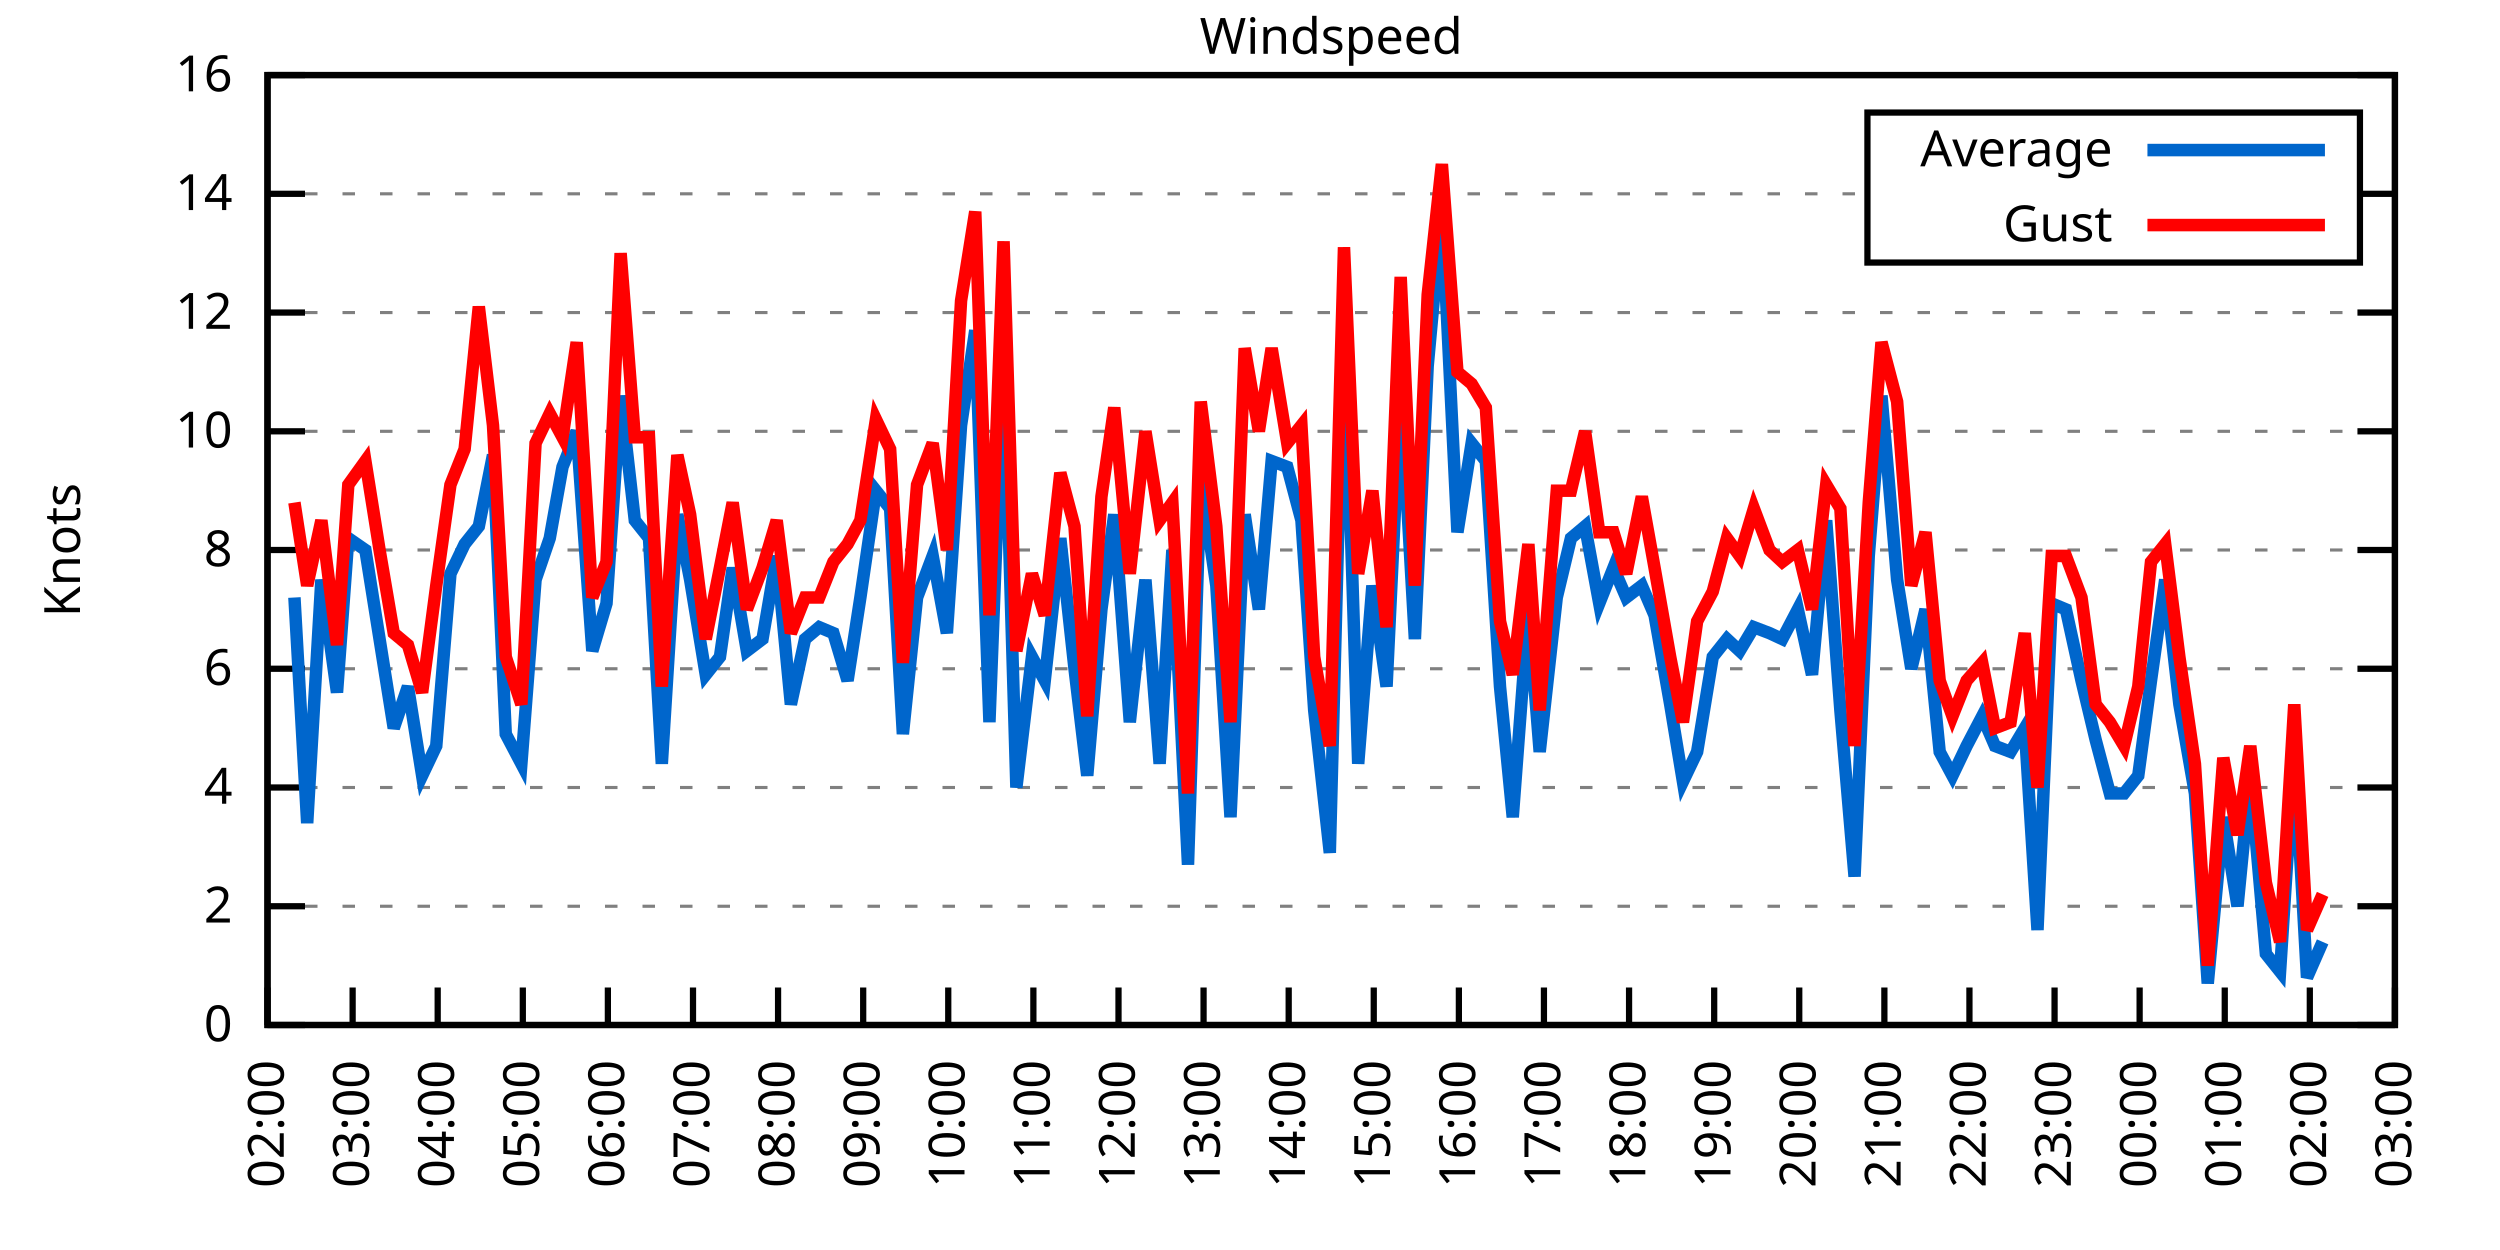
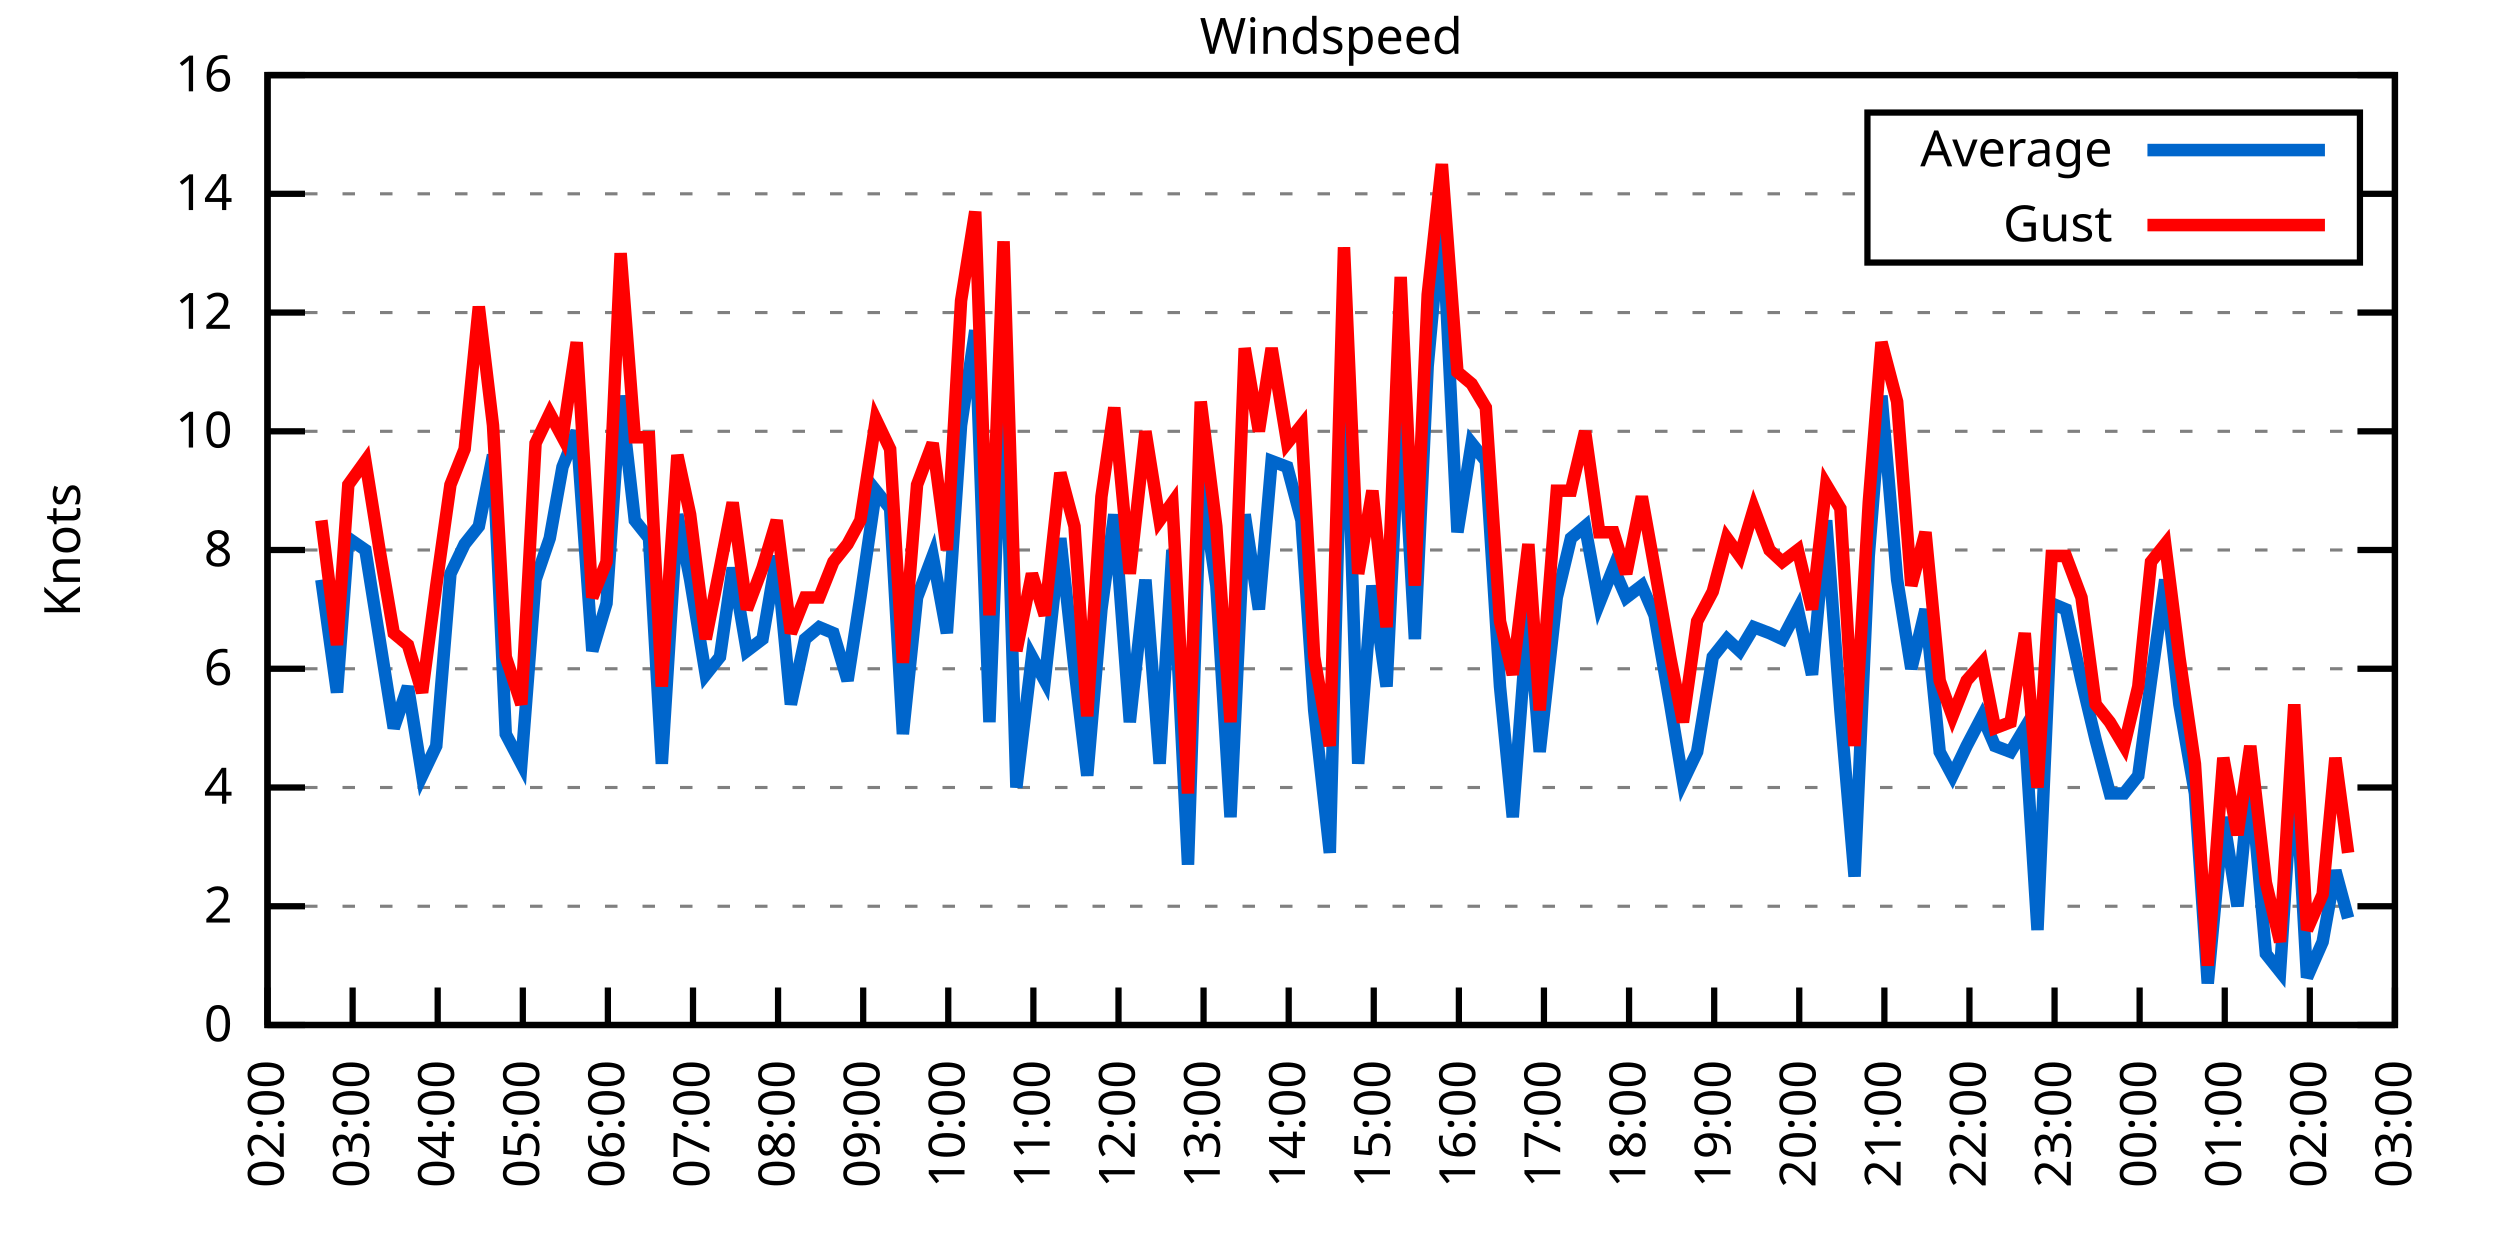
<svg xmlns="http://www.w3.org/2000/svg" xmlns:xlink="http://www.w3.org/1999/xlink" width="400" height="200" viewBox="0 0 400 200">
  <g id="gnuplot_canvas">
    <rect x="0" y="0" width="400" height="200" fill="none" />
    <defs>
      <circle id="gpDot" r="0.5" stroke-width="0.5" stroke="currentColor" />
      <path id="gpPt0" stroke-width="0.333" stroke="currentColor" d="M-1,0 h2 M0,-1 v2" />
      <path id="gpPt1" stroke-width="0.333" stroke="currentColor" d="M-1,-1 L1,1 M1,-1 L-1,1" />
      <path id="gpPt2" stroke-width="0.333" stroke="currentColor" d="M-1,0 L1,0 M0,-1 L0,1 M-1,-1 L1,1 M-1,1 L1,-1" />
      <rect id="gpPt3" stroke-width="0.333" stroke="currentColor" x="-1" y="-1" width="2" height="2" />
      <rect id="gpPt4" stroke-width="0.333" stroke="currentColor" fill="currentColor" x="-1" y="-1" width="2" height="2" />
      <circle id="gpPt5" stroke-width="0.333" stroke="currentColor" cx="0" cy="0" r="1" />
      <use xlink:href="#gpPt5" id="gpPt6" fill="currentColor" stroke="none" />
      <path id="gpPt7" stroke-width="0.333" stroke="currentColor" d="M0,-1.33 L-1.33,0.67 L1.33,0.67 z" />
      <use xlink:href="#gpPt7" id="gpPt8" fill="currentColor" stroke="none" />
      <use xlink:href="#gpPt7" id="gpPt9" stroke="currentColor" transform="rotate(180)" />
      <use xlink:href="#gpPt9" id="gpPt10" fill="currentColor" stroke="none" />
      <use xlink:href="#gpPt3" id="gpPt11" stroke="currentColor" transform="rotate(45)" />
      <use xlink:href="#gpPt11" id="gpPt12" fill="currentColor" stroke="none" />
      <path id="gpPt13" stroke-width="0.333" stroke="currentColor" d="M0,1.330 L1.265,0.411 L0.782,-1.067 L-0.782,-1.076 L-1.265,0.411 z" />
      <use xlink:href="#gpPt13" id="gpPt14" fill="currentColor" stroke="none" />
      <filter id="textbox" filterUnits="objectBoundingBox" x="0" y="0" height="1" width="1">
        <feFlood flood-color="white" flood-opacity="1" result="bgnd" />
        <feComposite in="SourceGraphic" in2="bgnd" operator="atop" />
      </filter>
      <filter id="greybox" filterUnits="objectBoundingBox" x="0" y="0" height="1" width="1">
        <feFlood flood-color="lightgrey" flood-opacity="1" result="grey" />
        <feComposite in="SourceGraphic" in2="grey" operator="atop" />
      </filter>
    </defs>
    <g fill="none" color="white" stroke="currentColor" stroke-width="1.00" stroke-linecap="butt" stroke-linejoin="miter">
</g>
    <g fill="none" color="black" stroke="currentColor" stroke-width="1.00" stroke-linecap="butt" stroke-linejoin="miter">
      <g stroke="none" shape-rendering="crispEdges">
        <polygon fill="rgb(255, 255, 255)" points="42.80,164.00 383.18,164.00 383.18,12.02 42.80,12.02 " />
      </g>
    </g>
    <g fill="none" color="black" stroke="currentColor" stroke-width="1.00" stroke-linecap="butt" stroke-linejoin="miter">
</g>
    <g fill="none" color="black" stroke="black" stroke-width="0.50" stroke-linecap="butt" stroke-linejoin="miter">
</g>
    <g fill="none" color="gray" stroke="currentColor" stroke-width="0.50" stroke-linecap="butt" stroke-linejoin="miter">
      <path stroke="gray" stroke-dasharray="2,4" class="gridline" d="M42.80,164.00 L383.19,164.00  " />
    </g>
    <g fill="none" color="gray" stroke="gray" stroke-width="1.00" stroke-linecap="butt" stroke-linejoin="miter">
</g>
    <g fill="none" color="black" stroke="currentColor" stroke-width="1.00" stroke-linecap="butt" stroke-linejoin="miter">
      <path stroke="black" d="M42.80,164.00 L48.80,164.00 M383.19,164.00 L377.19,164.00  " />
      <g transform="translate(37.20,166.60)" stroke="none" fill="black" font-family="Sans" font-size="8.00" text-anchor="end">
        <text>
          <tspan font-family="Sans"> 0</tspan>
        </text>
      </g>
    </g>
    <g fill="none" color="black" stroke="currentColor" stroke-width="1.00" stroke-linecap="butt" stroke-linejoin="miter">
</g>
    <g fill="none" color="black" stroke="black" stroke-width="0.50" stroke-linecap="butt" stroke-linejoin="miter">
</g>
    <g fill="none" color="gray" stroke="currentColor" stroke-width="0.50" stroke-linecap="butt" stroke-linejoin="miter">
      <path stroke="gray" stroke-dasharray="2,4" class="gridline" d="M42.80,145.00 L383.19,145.00  " />
    </g>
    <g fill="none" color="gray" stroke="gray" stroke-width="1.00" stroke-linecap="butt" stroke-linejoin="miter">
</g>
    <g fill="none" color="black" stroke="currentColor" stroke-width="1.00" stroke-linecap="butt" stroke-linejoin="miter">
      <path stroke="black" d="M42.80,145.00 L48.80,145.00 M383.19,145.00 L377.19,145.00  " />
      <g transform="translate(37.20,147.60)" stroke="none" fill="black" font-family="Sans" font-size="8.00" text-anchor="end">
        <text>
          <tspan font-family="Sans"> 2</tspan>
        </text>
      </g>
    </g>
    <g fill="none" color="black" stroke="currentColor" stroke-width="1.00" stroke-linecap="butt" stroke-linejoin="miter">
</g>
    <g fill="none" color="black" stroke="black" stroke-width="0.50" stroke-linecap="butt" stroke-linejoin="miter">
</g>
    <g fill="none" color="gray" stroke="currentColor" stroke-width="0.50" stroke-linecap="butt" stroke-linejoin="miter">
      <path stroke="gray" stroke-dasharray="2,4" class="gridline" d="M42.80,126.00 L383.19,126.00  " />
    </g>
    <g fill="none" color="gray" stroke="gray" stroke-width="1.00" stroke-linecap="butt" stroke-linejoin="miter">
</g>
    <g fill="none" color="black" stroke="currentColor" stroke-width="1.00" stroke-linecap="butt" stroke-linejoin="miter">
      <path stroke="black" d="M42.80,126.00 L48.80,126.00 M383.19,126.00 L377.19,126.00  " />
      <g transform="translate(37.20,128.60)" stroke="none" fill="black" font-family="Sans" font-size="8.00" text-anchor="end">
        <text>
          <tspan font-family="Sans"> 4</tspan>
        </text>
      </g>
    </g>
    <g fill="none" color="black" stroke="currentColor" stroke-width="1.00" stroke-linecap="butt" stroke-linejoin="miter">
</g>
    <g fill="none" color="black" stroke="black" stroke-width="0.50" stroke-linecap="butt" stroke-linejoin="miter">
</g>
    <g fill="none" color="gray" stroke="currentColor" stroke-width="0.50" stroke-linecap="butt" stroke-linejoin="miter">
      <path stroke="gray" stroke-dasharray="2,4" class="gridline" d="M42.80,107.00 L383.19,107.00  " />
    </g>
    <g fill="none" color="gray" stroke="gray" stroke-width="1.00" stroke-linecap="butt" stroke-linejoin="miter">
</g>
    <g fill="none" color="black" stroke="currentColor" stroke-width="1.00" stroke-linecap="butt" stroke-linejoin="miter">
      <path stroke="black" d="M42.80,107.00 L48.80,107.00 M383.19,107.00 L377.19,107.00  " />
      <g transform="translate(37.20,109.60)" stroke="none" fill="black" font-family="Sans" font-size="8.00" text-anchor="end">
        <text>
          <tspan font-family="Sans"> 6</tspan>
        </text>
      </g>
    </g>
    <g fill="none" color="black" stroke="currentColor" stroke-width="1.00" stroke-linecap="butt" stroke-linejoin="miter">
</g>
    <g fill="none" color="black" stroke="black" stroke-width="0.50" stroke-linecap="butt" stroke-linejoin="miter">
</g>
    <g fill="none" color="gray" stroke="currentColor" stroke-width="0.50" stroke-linecap="butt" stroke-linejoin="miter">
      <path stroke="gray" stroke-dasharray="2,4" class="gridline" d="M42.80,88.00 L383.19,88.00  " />
    </g>
    <g fill="none" color="gray" stroke="gray" stroke-width="1.00" stroke-linecap="butt" stroke-linejoin="miter">
</g>
    <g fill="none" color="black" stroke="currentColor" stroke-width="1.00" stroke-linecap="butt" stroke-linejoin="miter">
      <path stroke="black" d="M42.80,88.00 L48.80,88.00 M383.19,88.00 L377.19,88.00  " />
      <g transform="translate(37.20,90.60)" stroke="none" fill="black" font-family="Sans" font-size="8.00" text-anchor="end">
        <text>
          <tspan font-family="Sans"> 8</tspan>
        </text>
      </g>
    </g>
    <g fill="none" color="black" stroke="currentColor" stroke-width="1.00" stroke-linecap="butt" stroke-linejoin="miter">
</g>
    <g fill="none" color="black" stroke="black" stroke-width="0.50" stroke-linecap="butt" stroke-linejoin="miter">
</g>
    <g fill="none" color="gray" stroke="currentColor" stroke-width="0.50" stroke-linecap="butt" stroke-linejoin="miter">
      <path stroke="gray" stroke-dasharray="2,4" class="gridline" d="M42.80,69.01 L383.19,69.01  " />
    </g>
    <g fill="none" color="gray" stroke="gray" stroke-width="1.00" stroke-linecap="butt" stroke-linejoin="miter">
</g>
    <g fill="none" color="black" stroke="currentColor" stroke-width="1.00" stroke-linecap="butt" stroke-linejoin="miter">
      <path stroke="black" d="M42.80,69.01 L48.80,69.01 M383.19,69.01 L377.19,69.01  " />
      <g transform="translate(37.20,71.61)" stroke="none" fill="black" font-family="Sans" font-size="8.00" text-anchor="end">
        <text>
          <tspan font-family="Sans"> 10</tspan>
        </text>
      </g>
    </g>
    <g fill="none" color="black" stroke="currentColor" stroke-width="1.00" stroke-linecap="butt" stroke-linejoin="miter">
</g>
    <g fill="none" color="black" stroke="black" stroke-width="0.50" stroke-linecap="butt" stroke-linejoin="miter">
</g>
    <g fill="none" color="gray" stroke="currentColor" stroke-width="0.50" stroke-linecap="butt" stroke-linejoin="miter">
      <path stroke="gray" stroke-dasharray="2,4" class="gridline" d="M42.80,50.01 L383.19,50.01  " />
    </g>
    <g fill="none" color="gray" stroke="gray" stroke-width="1.00" stroke-linecap="butt" stroke-linejoin="miter">
</g>
    <g fill="none" color="black" stroke="currentColor" stroke-width="1.00" stroke-linecap="butt" stroke-linejoin="miter">
      <path stroke="black" d="M42.80,50.01 L48.80,50.01 M383.19,50.01 L377.19,50.01  " />
      <g transform="translate(37.20,52.61)" stroke="none" fill="black" font-family="Sans" font-size="8.00" text-anchor="end">
        <text>
          <tspan font-family="Sans"> 12</tspan>
        </text>
      </g>
    </g>
    <g fill="none" color="black" stroke="currentColor" stroke-width="1.00" stroke-linecap="butt" stroke-linejoin="miter">
</g>
    <g fill="none" color="black" stroke="black" stroke-width="0.50" stroke-linecap="butt" stroke-linejoin="miter">
</g>
    <g fill="none" color="gray" stroke="currentColor" stroke-width="0.50" stroke-linecap="butt" stroke-linejoin="miter">
      <path stroke="gray" stroke-dasharray="2,4" class="gridline" d="M42.80,31.01 L298.79,31.01 M377.59,31.01 L383.19,31.01  " />
    </g>
    <g fill="none" color="gray" stroke="gray" stroke-width="1.00" stroke-linecap="butt" stroke-linejoin="miter">
</g>
    <g fill="none" color="black" stroke="currentColor" stroke-width="1.00" stroke-linecap="butt" stroke-linejoin="miter">
      <path stroke="black" d="M42.80,31.01 L48.80,31.01 M383.19,31.01 L377.19,31.01  " />
      <g transform="translate(37.20,33.61)" stroke="none" fill="black" font-family="Sans" font-size="8.00" text-anchor="end">
        <text>
          <tspan font-family="Sans"> 14</tspan>
        </text>
      </g>
    </g>
    <g fill="none" color="black" stroke="currentColor" stroke-width="1.00" stroke-linecap="butt" stroke-linejoin="miter">
</g>
    <g fill="none" color="black" stroke="black" stroke-width="0.50" stroke-linecap="butt" stroke-linejoin="miter">
</g>
    <g fill="none" color="gray" stroke="currentColor" stroke-width="0.50" stroke-linecap="butt" stroke-linejoin="miter">
      <path stroke="gray" stroke-dasharray="2,4" class="gridline" d="M42.80,12.01 L383.19,12.01  " />
    </g>
    <g fill="none" color="gray" stroke="gray" stroke-width="1.00" stroke-linecap="butt" stroke-linejoin="miter">
</g>
    <g fill="none" color="black" stroke="currentColor" stroke-width="1.00" stroke-linecap="butt" stroke-linejoin="miter">
      <path stroke="black" d="M42.80,12.01 L48.80,12.01 M383.19,12.01 L377.19,12.01  " />
      <g transform="translate(37.20,14.61)" stroke="none" fill="black" font-family="Sans" font-size="8.00" text-anchor="end">
        <text>
          <tspan font-family="Sans"> 16</tspan>
        </text>
      </g>
    </g>
    <g fill="none" color="black" stroke="currentColor" stroke-width="1.00" stroke-linecap="butt" stroke-linejoin="miter">
      <path stroke="black" d="M42.80,164.00 L42.80,158.00  " />
      <g transform="translate(45.40,169.60) rotate(270.00)" stroke="none" fill="black" font-family="Sans" font-size="8.00" text-anchor="end">
        <text>
          <tspan font-family="Sans">02:00</tspan>
        </text>
      </g>
    </g>
    <g fill="none" color="black" stroke="currentColor" stroke-width="1.00" stroke-linecap="butt" stroke-linejoin="miter">
      <path stroke="black" d="M56.42,164.00 L56.42,158.00  " />
      <g transform="translate(59.02,169.60) rotate(270.00)" stroke="none" fill="black" font-family="Sans" font-size="8.00" text-anchor="end">
        <text>
          <tspan font-family="Sans">03:00</tspan>
        </text>
      </g>
    </g>
    <g fill="none" color="black" stroke="currentColor" stroke-width="1.00" stroke-linecap="butt" stroke-linejoin="miter">
      <path stroke="black" d="M70.03,164.00 L70.03,158.00  " />
      <g transform="translate(72.63,169.60) rotate(270.00)" stroke="none" fill="black" font-family="Sans" font-size="8.00" text-anchor="end">
        <text>
          <tspan font-family="Sans">04:00</tspan>
        </text>
      </g>
    </g>
    <g fill="none" color="black" stroke="currentColor" stroke-width="1.00" stroke-linecap="butt" stroke-linejoin="miter">
      <path stroke="black" d="M83.65,164.00 L83.65,158.00  " />
      <g transform="translate(86.25,169.60) rotate(270.00)" stroke="none" fill="black" font-family="Sans" font-size="8.00" text-anchor="end">
        <text>
          <tspan font-family="Sans">05:00</tspan>
        </text>
      </g>
    </g>
    <g fill="none" color="black" stroke="currentColor" stroke-width="1.00" stroke-linecap="butt" stroke-linejoin="miter">
      <path stroke="black" d="M97.26,164.00 L97.26,158.00  " />
      <g transform="translate(99.86,169.60) rotate(270.00)" stroke="none" fill="black" font-family="Sans" font-size="8.00" text-anchor="end">
        <text>
          <tspan font-family="Sans">06:00</tspan>
        </text>
      </g>
    </g>
    <g fill="none" color="black" stroke="currentColor" stroke-width="1.00" stroke-linecap="butt" stroke-linejoin="miter">
      <path stroke="black" d="M110.88,164.00 L110.88,158.00  " />
      <g transform="translate(113.48,169.60) rotate(270.00)" stroke="none" fill="black" font-family="Sans" font-size="8.00" text-anchor="end">
        <text>
          <tspan font-family="Sans">07:00</tspan>
        </text>
      </g>
    </g>
    <g fill="none" color="black" stroke="currentColor" stroke-width="1.00" stroke-linecap="butt" stroke-linejoin="miter">
      <path stroke="black" d="M124.49,164.00 L124.49,158.00  " />
      <g transform="translate(127.09,169.60) rotate(270.00)" stroke="none" fill="black" font-family="Sans" font-size="8.00" text-anchor="end">
        <text>
          <tspan font-family="Sans">08:00</tspan>
        </text>
      </g>
    </g>
    <g fill="none" color="black" stroke="currentColor" stroke-width="1.00" stroke-linecap="butt" stroke-linejoin="miter">
      <path stroke="black" d="M138.11,164.00 L138.11,158.00  " />
      <g transform="translate(140.71,169.60) rotate(270.00)" stroke="none" fill="black" font-family="Sans" font-size="8.00" text-anchor="end">
        <text>
          <tspan font-family="Sans">09:00</tspan>
        </text>
      </g>
    </g>
    <g fill="none" color="black" stroke="currentColor" stroke-width="1.00" stroke-linecap="butt" stroke-linejoin="miter">
      <path stroke="black" d="M151.72,164.00 L151.72,158.00  " />
      <g transform="translate(154.32,169.60) rotate(270.00)" stroke="none" fill="black" font-family="Sans" font-size="8.00" text-anchor="end">
        <text>
          <tspan font-family="Sans">10:00</tspan>
        </text>
      </g>
    </g>
    <g fill="none" color="black" stroke="currentColor" stroke-width="1.00" stroke-linecap="butt" stroke-linejoin="miter">
      <path stroke="black" d="M165.34,164.00 L165.34,158.00  " />
      <g transform="translate(167.94,169.60) rotate(270.00)" stroke="none" fill="black" font-family="Sans" font-size="8.00" text-anchor="end">
        <text>
          <tspan font-family="Sans">11:00</tspan>
        </text>
      </g>
    </g>
    <g fill="none" color="black" stroke="currentColor" stroke-width="1.00" stroke-linecap="butt" stroke-linejoin="miter">
      <path stroke="black" d="M178.96,164.00 L178.96,158.00  " />
      <g transform="translate(181.56,169.60) rotate(270.00)" stroke="none" fill="black" font-family="Sans" font-size="8.00" text-anchor="end">
        <text>
          <tspan font-family="Sans">12:00</tspan>
        </text>
      </g>
    </g>
    <g fill="none" color="black" stroke="currentColor" stroke-width="1.00" stroke-linecap="butt" stroke-linejoin="miter">
      <path stroke="black" d="M192.57,164.00 L192.57,158.00  " />
      <g transform="translate(195.17,169.60) rotate(270.00)" stroke="none" fill="black" font-family="Sans" font-size="8.00" text-anchor="end">
        <text>
          <tspan font-family="Sans">13:00</tspan>
        </text>
      </g>
    </g>
    <g fill="none" color="black" stroke="currentColor" stroke-width="1.00" stroke-linecap="butt" stroke-linejoin="miter">
      <path stroke="black" d="M206.19,164.00 L206.19,158.00  " />
      <g transform="translate(208.79,169.60) rotate(270.00)" stroke="none" fill="black" font-family="Sans" font-size="8.00" text-anchor="end">
        <text>
          <tspan font-family="Sans">14:00</tspan>
        </text>
      </g>
    </g>
    <g fill="none" color="black" stroke="currentColor" stroke-width="1.00" stroke-linecap="butt" stroke-linejoin="miter">
      <path stroke="black" d="M219.80,164.00 L219.80,158.00  " />
      <g transform="translate(222.40,169.60) rotate(270.00)" stroke="none" fill="black" font-family="Sans" font-size="8.00" text-anchor="end">
        <text>
          <tspan font-family="Sans">15:00</tspan>
        </text>
      </g>
    </g>
    <g fill="none" color="black" stroke="currentColor" stroke-width="1.00" stroke-linecap="butt" stroke-linejoin="miter">
      <path stroke="black" d="M233.42,164.00 L233.42,158.00  " />
      <g transform="translate(236.02,169.60) rotate(270.00)" stroke="none" fill="black" font-family="Sans" font-size="8.00" text-anchor="end">
        <text>
          <tspan font-family="Sans">16:00</tspan>
        </text>
      </g>
    </g>
    <g fill="none" color="black" stroke="currentColor" stroke-width="1.00" stroke-linecap="butt" stroke-linejoin="miter">
      <path stroke="black" d="M247.03,164.00 L247.03,158.00  " />
      <g transform="translate(249.63,169.60) rotate(270.00)" stroke="none" fill="black" font-family="Sans" font-size="8.00" text-anchor="end">
        <text>
          <tspan font-family="Sans">17:00</tspan>
        </text>
      </g>
    </g>
    <g fill="none" color="black" stroke="currentColor" stroke-width="1.00" stroke-linecap="butt" stroke-linejoin="miter">
      <path stroke="black" d="M260.65,164.00 L260.65,158.00  " />
      <g transform="translate(263.25,169.60) rotate(270.00)" stroke="none" fill="black" font-family="Sans" font-size="8.00" text-anchor="end">
        <text>
          <tspan font-family="Sans">18:00</tspan>
        </text>
      </g>
    </g>
    <g fill="none" color="black" stroke="currentColor" stroke-width="1.00" stroke-linecap="butt" stroke-linejoin="miter">
      <path stroke="black" d="M274.27,164.00 L274.27,158.00  " />
      <g transform="translate(276.87,169.60) rotate(270.00)" stroke="none" fill="black" font-family="Sans" font-size="8.00" text-anchor="end">
        <text>
          <tspan font-family="Sans">19:00</tspan>
        </text>
      </g>
    </g>
    <g fill="none" color="black" stroke="currentColor" stroke-width="1.00" stroke-linecap="butt" stroke-linejoin="miter">
      <path stroke="black" d="M287.88,164.00 L287.88,158.00  " />
      <g transform="translate(290.48,169.60) rotate(270.00)" stroke="none" fill="black" font-family="Sans" font-size="8.00" text-anchor="end">
        <text>
          <tspan font-family="Sans">20:00</tspan>
        </text>
      </g>
    </g>
    <g fill="none" color="black" stroke="currentColor" stroke-width="1.00" stroke-linecap="butt" stroke-linejoin="miter">
      <path stroke="black" d="M301.50,164.00 L301.50,158.00  " />
      <g transform="translate(304.10,169.60) rotate(270.00)" stroke="none" fill="black" font-family="Sans" font-size="8.00" text-anchor="end">
        <text>
          <tspan font-family="Sans">21:00</tspan>
        </text>
      </g>
    </g>
    <g fill="none" color="black" stroke="currentColor" stroke-width="1.00" stroke-linecap="butt" stroke-linejoin="miter">
      <path stroke="black" d="M315.11,164.00 L315.11,158.00  " />
      <g transform="translate(317.71,169.60) rotate(270.00)" stroke="none" fill="black" font-family="Sans" font-size="8.00" text-anchor="end">
        <text>
          <tspan font-family="Sans">22:00</tspan>
        </text>
      </g>
    </g>
    <g fill="none" color="black" stroke="currentColor" stroke-width="1.00" stroke-linecap="butt" stroke-linejoin="miter">
      <path stroke="black" d="M328.73,164.00 L328.73,158.00  " />
      <g transform="translate(331.33,169.60) rotate(270.00)" stroke="none" fill="black" font-family="Sans" font-size="8.00" text-anchor="end">
        <text>
          <tspan font-family="Sans">23:00</tspan>
        </text>
      </g>
    </g>
    <g fill="none" color="black" stroke="currentColor" stroke-width="1.00" stroke-linecap="butt" stroke-linejoin="miter">
      <path stroke="black" d="M342.34,164.00 L342.34,158.00  " />
      <g transform="translate(344.94,169.60) rotate(270.00)" stroke="none" fill="black" font-family="Sans" font-size="8.00" text-anchor="end">
        <text>
          <tspan font-family="Sans">00:00</tspan>
        </text>
      </g>
    </g>
    <g fill="none" color="black" stroke="currentColor" stroke-width="1.00" stroke-linecap="butt" stroke-linejoin="miter">
      <path stroke="black" d="M355.96,164.00 L355.96,158.00  " />
      <g transform="translate(358.56,169.60) rotate(270.00)" stroke="none" fill="black" font-family="Sans" font-size="8.00" text-anchor="end">
        <text>
          <tspan font-family="Sans">01:00</tspan>
        </text>
      </g>
    </g>
    <g fill="none" color="black" stroke="currentColor" stroke-width="1.00" stroke-linecap="butt" stroke-linejoin="miter">
      <path stroke="black" d="M369.57,164.00 L369.57,158.00  " />
      <g transform="translate(372.17,169.60) rotate(270.00)" stroke="none" fill="black" font-family="Sans" font-size="8.00" text-anchor="end">
        <text>
          <tspan font-family="Sans">02:00</tspan>
        </text>
      </g>
    </g>
    <g fill="none" color="black" stroke="currentColor" stroke-width="1.00" stroke-linecap="butt" stroke-linejoin="miter">
      <path stroke="black" d="M383.19,164.00 L383.19,158.00  " />
      <g transform="translate(385.79,169.60) rotate(270.00)" stroke="none" fill="black" font-family="Sans" font-size="8.00" text-anchor="end">
        <text>
          <tspan font-family="Sans">03:00</tspan>
        </text>
      </g>
    </g>
    <g fill="none" color="black" stroke="currentColor" stroke-width="1.00" stroke-linecap="butt" stroke-linejoin="miter">
</g>
    <g fill="none" color="black" stroke="currentColor" stroke-width="1.00" stroke-linecap="butt" stroke-linejoin="miter">
      <path stroke="black" d="M42.80,12.01 L42.80,164.00 L383.19,164.00 L383.19,12.01 L42.80,12.01 Z  " />
    </g>
    <g fill="none" color="black" stroke="currentColor" stroke-width="1.00" stroke-linecap="butt" stroke-linejoin="miter">
</g>
    <g fill="none" color="black" stroke="currentColor" stroke-width="1.00" stroke-linecap="butt" stroke-linejoin="miter">
      <path stroke="black" d="M298.79,42.01 L298.79,18.01 L377.59,18.01 L377.59,42.01 L298.79,42.01 Z  " />
    </g>
    <g id="Windspeed_plot_1">
      <g fill="none" color="white" stroke="black" stroke-width="2.00" stroke-linecap="butt" stroke-linejoin="miter">
</g>
      <g fill="none" color="black" stroke="currentColor" stroke-width="2.00" stroke-linecap="butt" stroke-linejoin="miter">
        <g transform="translate(337.99,26.61)" stroke="none" fill="black" font-family="Sans" font-size="8.00" text-anchor="end">
          <text>
            <tspan font-family="Sans">Average</tspan>
          </text>
        </g>
      </g>
      <g fill="none" color="black" stroke="currentColor" stroke-width="2.00" stroke-linecap="butt" stroke-linejoin="miter">
-         <path stroke="rgb(  0, 102, 204)" d="M343.59,24.01 L371.99,24.01 M47.11,95.60 L49.15,131.70 L51.42,92.75 L53.92,110.80 L55.73,86.11 L58.46,88.00   L60.73,102.25 L63.00,116.50 L65.27,109.85 L67.54,124.10 L69.80,119.35 L72.07,91.80 L74.34,87.06 L76.61,84.21   L78.88,72.81 L80.92,117.45 L83.42,122.20 L85.69,92.75 L87.96,86.11 L90.00,74.71 L92.27,69.01 L94.77,104.15   L97.04,96.55 L99.30,63.31 L101.57,83.26 L103.84,86.11 L105.89,122.20 L108.38,82.31 L110.42,92.75 L112.92,107.95   L115.19,105.10 L117.23,90.85 L119.50,104.15 L122.00,102.25 L124.27,88.95 L126.54,112.70 L128.81,102.25 L131.07,100.35   L133.34,101.30 L135.61,108.90 L137.66,95.60 L140.15,78.51 L142.42,81.36 L144.46,117.45 L146.73,95.60 L149.23,88.95   L151.50,101.30 L153.77,68.06 L156.04,52.86 L158.31,115.55 L160.57,56.66 L162.62,126.00 L165.11,105.10 L167.16,108.90   L169.65,86.11 L171.92,107.00 L173.96,124.10 L176.23,97.50 L178.28,82.31 L180.77,115.55 L183.27,92.75 L185.54,122.20   L187.58,88.00 L190.08,138.35 L192.12,76.61 L194.61,93.70 L196.88,130.75 L199.15,82.31 L201.42,97.50 L203.46,73.76   L205.96,74.71 L208.23,83.26 L210.27,113.65 L212.77,136.45 L215.04,50.01 L217.31,122.20 L219.58,93.70 L221.85,109.85   L224.11,62.36 L226.38,102.25 L228.43,58.56 L230.70,33.86 L233.19,85.16 L235.46,70.91 L237.73,73.76 L240.00,109.85   L242.04,130.75 L244.54,97.50 L246.35,120.30 L249.08,95.60 L251.35,86.11 L253.61,84.21 L255.88,96.55 L258.15,90.85   L260.20,95.60 L262.69,93.70 L264.73,98.45 L267.23,112.70 L269.27,125.05 L271.54,120.30 L274.04,105.10 L276.31,102.25   L278.35,104.15 L280.62,100.35 L283.12,101.30 L285.16,102.25 L287.65,97.50 L289.92,107.95 L292.19,83.26 L294.46,113.65   L296.73,140.25 L299.00,88.95 L301.04,63.31 L303.54,92.75 L305.81,107.00 L308.08,97.50 L310.35,120.30 L312.39,124.10   L314.66,119.35 L317.15,114.60 L319.20,119.35 L321.69,120.30 L323.96,116.50 L326.00,148.80 L328.27,96.55 L330.54,97.50   L333.04,108.90 L335.31,118.40 L337.58,126.95 L339.85,126.95 L342.12,124.10 L344.16,108.90 L346.43,92.75 L348.70,112.70   L351.19,126.95 L353.24,157.35 L355.73,130.75 L358.00,145.00 L360.04,124.10 L362.54,152.60 L364.81,155.45 L367.08,120.30   L369.12,156.40 L371.62,150.70  " />
+         <path stroke="rgb(  0, 102, 204)" d="M343.59,24.01 L371.99,24.01 M51.42,92.75 L53.92,110.80 L55.73,86.11 L58.46,88.00 L60.73,102.25 L63.00,116.50   L65.27,109.85 L67.54,124.10 L69.80,119.35 L72.07,91.80 L74.34,87.06 L76.61,84.21 L78.88,72.81 L80.92,117.45   L83.42,122.20 L85.69,92.75 L87.96,86.11 L90.00,74.71 L92.27,69.01 L94.77,104.15 L97.04,96.55 L99.30,63.31   L101.57,83.26 L103.84,86.11 L105.89,122.20 L108.38,82.31 L110.42,92.75 L112.92,107.95 L115.19,105.10 L117.23,90.85   L119.50,104.15 L122.00,102.25 L124.27,88.95 L126.54,112.70 L128.81,102.25 L131.07,100.35 L133.34,101.30 L135.61,108.90   L137.66,95.60 L140.15,78.51 L142.42,81.36 L144.46,117.45 L146.73,95.60 L149.23,88.95 L151.50,101.30 L153.77,68.06   L156.04,52.86 L158.31,115.55 L160.57,56.66 L162.62,126.00 L165.11,105.10 L167.16,108.90 L169.65,86.11 L171.92,107.00   L173.96,124.10 L176.23,97.50 L178.28,82.31 L180.77,115.55 L183.27,92.75 L185.54,122.20 L187.58,88.00 L190.08,138.35   L192.12,76.61 L194.61,93.70 L196.88,130.75 L199.15,82.31 L201.42,97.50 L203.46,73.76 L205.96,74.71 L208.23,83.26   L210.27,113.65 L212.77,136.45 L215.04,50.01 L217.31,122.20 L219.58,93.70 L221.85,109.85 L224.11,62.36 L226.38,102.25   L228.43,58.56 L230.70,33.86 L233.19,85.16 L235.46,70.91 L237.73,73.76 L240.00,109.85 L242.04,130.75 L244.54,97.50   L246.35,120.30 L249.08,95.60 L251.35,86.11 L253.61,84.21 L255.88,96.55 L258.15,90.85 L260.20,95.60 L262.69,93.70   L264.73,98.45 L267.23,112.70 L269.27,125.05 L271.54,120.30 L274.04,105.10 L276.31,102.25 L278.35,104.15 L280.62,100.35   L283.12,101.30 L285.16,102.25 L287.65,97.50 L289.92,107.95 L292.19,83.26 L294.46,113.65 L296.73,140.25 L299.00,88.95   L301.04,63.31 L303.54,92.75 L305.81,107.00 L308.08,97.50 L310.35,120.30 L312.39,124.10 L314.66,119.35 L317.15,114.60   L319.20,119.35 L321.69,120.30 L323.96,116.50 L326.00,148.80 L328.27,96.55 L330.54,97.50 L333.04,108.90 L335.31,118.40   L337.58,126.95 L339.85,126.95 L342.12,124.10 L344.16,108.90 L346.43,92.75 L348.70,112.70 L351.19,126.95 L353.24,157.35   L355.73,130.75 L358.00,145.00 L360.04,124.10 L362.54,152.60 L364.81,155.45 L367.08,120.30 L369.12,156.40 L371.62,150.70   L373.66,139.30 L375.70,146.90  " />
      </g>
    </g>
    <g id="Windspeed_plot_2">
      <g fill="none" color="black" stroke="currentColor" stroke-width="2.00" stroke-linecap="butt" stroke-linejoin="miter">
        <g transform="translate(337.99,38.61)" stroke="none" fill="black" font-family="Sans" font-size="8.00" text-anchor="end">
          <text>
            <tspan font-family="Sans">Gust</tspan>
          </text>
        </g>
      </g>
      <g fill="none" color="black" stroke="currentColor" stroke-width="2.00" stroke-linecap="butt" stroke-linejoin="miter">
-         <path stroke="rgb(255,   0,   0)" d="M343.59,36.01 L371.99,36.01 M47.11,80.41 L49.15,93.70 L51.42,83.26 L53.92,103.20 L55.73,77.56 L58.46,73.76   L60.73,88.00 L63.00,101.30 L65.27,103.20 L67.54,110.80 L69.80,93.70 L72.07,77.56 L74.34,71.86 L76.61,49.06   L78.88,68.06 L80.92,105.10 L83.42,112.70 L85.69,70.91 L87.96,66.16 L90.00,69.96 L92.27,54.76 L94.77,95.60   L97.04,89.90 L99.30,40.51 L101.57,69.96 L103.84,69.96 L105.89,109.85 L108.38,72.81 L110.42,82.31 L112.92,102.25   L115.19,90.85 L117.23,80.41 L119.50,97.50 L122.00,90.85 L124.27,83.26 L126.54,101.30 L128.81,95.60 L131.07,95.60   L133.34,89.90 L135.61,87.06 L137.66,83.26 L140.15,67.11 L142.42,71.86 L144.46,106.05 L146.73,77.56 L149.23,70.91   L151.50,88.00 L153.77,48.11 L156.04,33.86 L158.31,98.45 L160.57,38.61 L162.62,104.15 L165.11,91.80 L167.16,98.45   L169.65,75.66 L171.92,84.21 L173.96,114.60 L176.23,79.46 L178.28,65.21 L180.77,91.80 L183.27,69.01 L185.54,83.26   L187.58,80.41 L190.08,126.95 L192.12,64.26 L194.61,84.21 L196.88,115.55 L199.15,55.71 L201.42,69.01 L203.46,55.71   L205.96,70.91 L208.23,68.06 L210.27,105.10 L212.77,119.35 L215.04,39.56 L217.31,91.80 L219.58,78.51 L221.85,100.35   L224.11,44.31 L226.38,93.70 L228.43,47.16 L230.70,26.26 L233.19,59.51 L235.46,61.41 L237.73,65.21 L240.00,99.40   L242.04,107.95 L244.54,87.06 L246.35,113.65 L249.08,78.51 L251.35,78.51 L253.61,69.01 L255.88,85.16 L258.15,85.16   L260.20,91.80 L262.69,79.46 L264.73,90.85 L267.23,105.10 L269.27,115.55 L271.54,99.40 L274.04,94.65 L276.31,86.11   L278.35,88.95 L280.62,81.36 L283.12,88.00 L285.16,89.90 L287.65,88.00 L289.92,97.50 L292.19,77.56 L294.46,81.36   L296.73,119.35 L299.00,80.41 L301.04,54.76 L303.54,64.26 L305.81,93.70 L308.08,85.16 L310.35,108.90 L312.39,114.60   L314.66,108.90 L317.15,106.05 L319.20,116.50 L321.69,115.55 L323.96,101.30 L326.00,126.00 L328.27,88.95 L330.54,88.95   L333.04,95.60 L335.31,112.70 L337.58,115.55 L339.85,119.35 L342.12,109.85 L344.16,89.90 L346.43,87.06 L348.70,105.10   L351.19,122.20 L353.24,154.50 L355.73,121.25 L358.00,133.60 L360.04,119.35 L362.54,141.20 L364.81,150.70 L367.08,112.70   L369.12,148.80 L371.62,143.10  " />
+         <path stroke="rgb(255,   0,   0)" d="M343.59,36.01 L371.99,36.01 M51.42,83.26 L53.92,103.20 L55.73,77.56 L58.46,73.76 L60.73,88.00 L63.00,101.30   L65.27,103.20 L67.54,110.80 L69.80,93.70 L72.07,77.56 L74.34,71.86 L76.61,49.06 L78.88,68.06 L80.92,105.10   L83.42,112.70 L85.69,70.91 L87.96,66.16 L90.00,69.96 L92.27,54.76 L94.77,95.60 L97.04,89.90 L99.30,40.51   L101.57,69.96 L103.84,69.96 L105.89,109.85 L108.38,72.81 L110.42,82.31 L112.92,102.25 L115.19,90.85 L117.23,80.41   L119.50,97.50 L122.00,90.85 L124.27,83.26 L126.54,101.30 L128.81,95.60 L131.07,95.60 L133.34,89.90 L135.61,87.06   L137.66,83.26 L140.15,67.11 L142.42,71.86 L144.46,106.05 L146.73,77.56 L149.23,70.91 L151.50,88.00 L153.77,48.11   L156.04,33.86 L158.31,98.45 L160.57,38.61 L162.62,104.15 L165.11,91.80 L167.16,98.45 L169.65,75.66 L171.92,84.21   L173.96,114.60 L176.23,79.46 L178.28,65.21 L180.77,91.80 L183.27,69.01 L185.54,83.26 L187.58,80.41 L190.08,126.95   L192.12,64.26 L194.61,84.21 L196.88,115.55 L199.15,55.71 L201.42,69.01 L203.46,55.71 L205.96,70.91 L208.23,68.06   L210.27,105.10 L212.77,119.35 L215.04,39.56 L217.31,91.80 L219.58,78.51 L221.85,100.35 L224.11,44.31 L226.38,93.70   L228.43,47.16 L230.70,26.26 L233.19,59.51 L235.46,61.41 L237.73,65.21 L240.00,99.40 L242.04,107.95 L244.54,87.06   L246.35,113.65 L249.08,78.51 L251.35,78.51 L253.61,69.01 L255.88,85.16 L258.15,85.16 L260.20,91.80 L262.69,79.46   L264.73,90.85 L267.23,105.10 L269.27,115.55 L271.54,99.40 L274.04,94.65 L276.31,86.11 L278.35,88.95 L280.62,81.36   L283.12,88.00 L285.16,89.90 L287.65,88.00 L289.92,97.50 L292.19,77.56 L294.46,81.36 L296.73,119.35 L299.00,80.41   L301.04,54.76 L303.54,64.26 L305.81,93.70 L308.08,85.16 L310.35,108.90 L312.39,114.60 L314.66,108.90 L317.15,106.05   L319.20,116.50 L321.69,115.55 L323.96,101.30 L326.00,126.00 L328.27,88.95 L330.54,88.95 L333.04,95.60 L335.31,112.70   L337.58,115.55 L339.85,119.35 L342.12,109.85 L344.16,89.90 L346.43,87.06 L348.70,105.10 L351.19,122.20 L353.24,154.50   L355.73,121.25 L358.00,133.60 L360.04,119.35 L362.54,141.20 L364.81,150.70 L367.08,112.70 L369.12,148.80 L371.62,143.10   L373.66,121.25 L375.70,136.45  " />
      </g>
    </g>
    <g fill="none" color="black" stroke="currentColor" stroke-width="2.00" stroke-linecap="butt" stroke-linejoin="miter">
</g>
    <g fill="none" color="black" stroke="black" stroke-width="1.00" stroke-linecap="butt" stroke-linejoin="miter">
</g>
    <g fill="none" color="black" stroke="currentColor" stroke-width="1.00" stroke-linecap="butt" stroke-linejoin="miter">
      <path stroke="black" d="M42.80,12.01 L42.80,164.00 L383.19,164.00 L383.19,12.01 L42.80,12.01 Z  " />
      <g transform="translate(12.80,88.01) rotate(270.00)" stroke="none" fill="black" font-family="Sans" font-size="8.00" text-anchor="middle">
        <text>
          <tspan font-family="Sans">Knots</tspan>
        </text>
      </g>
    </g>
    <g fill="none" color="black" stroke="currentColor" stroke-width="1.00" stroke-linecap="butt" stroke-linejoin="miter">
</g>
    <g fill="none" color="black" stroke="currentColor" stroke-width="1.00" stroke-linecap="butt" stroke-linejoin="miter">
      <g transform="translate(212.99,8.61)" stroke="none" fill="black" font-family="Sans" font-size="8.00" text-anchor="middle">
        <text>
          <tspan font-family="Sans">Windspeed</tspan>
        </text>
      </g>
    </g>
    <g fill="none" color="black" stroke="currentColor" stroke-width="1.00" stroke-linecap="butt" stroke-linejoin="miter">
</g>
  </g>
</svg>
